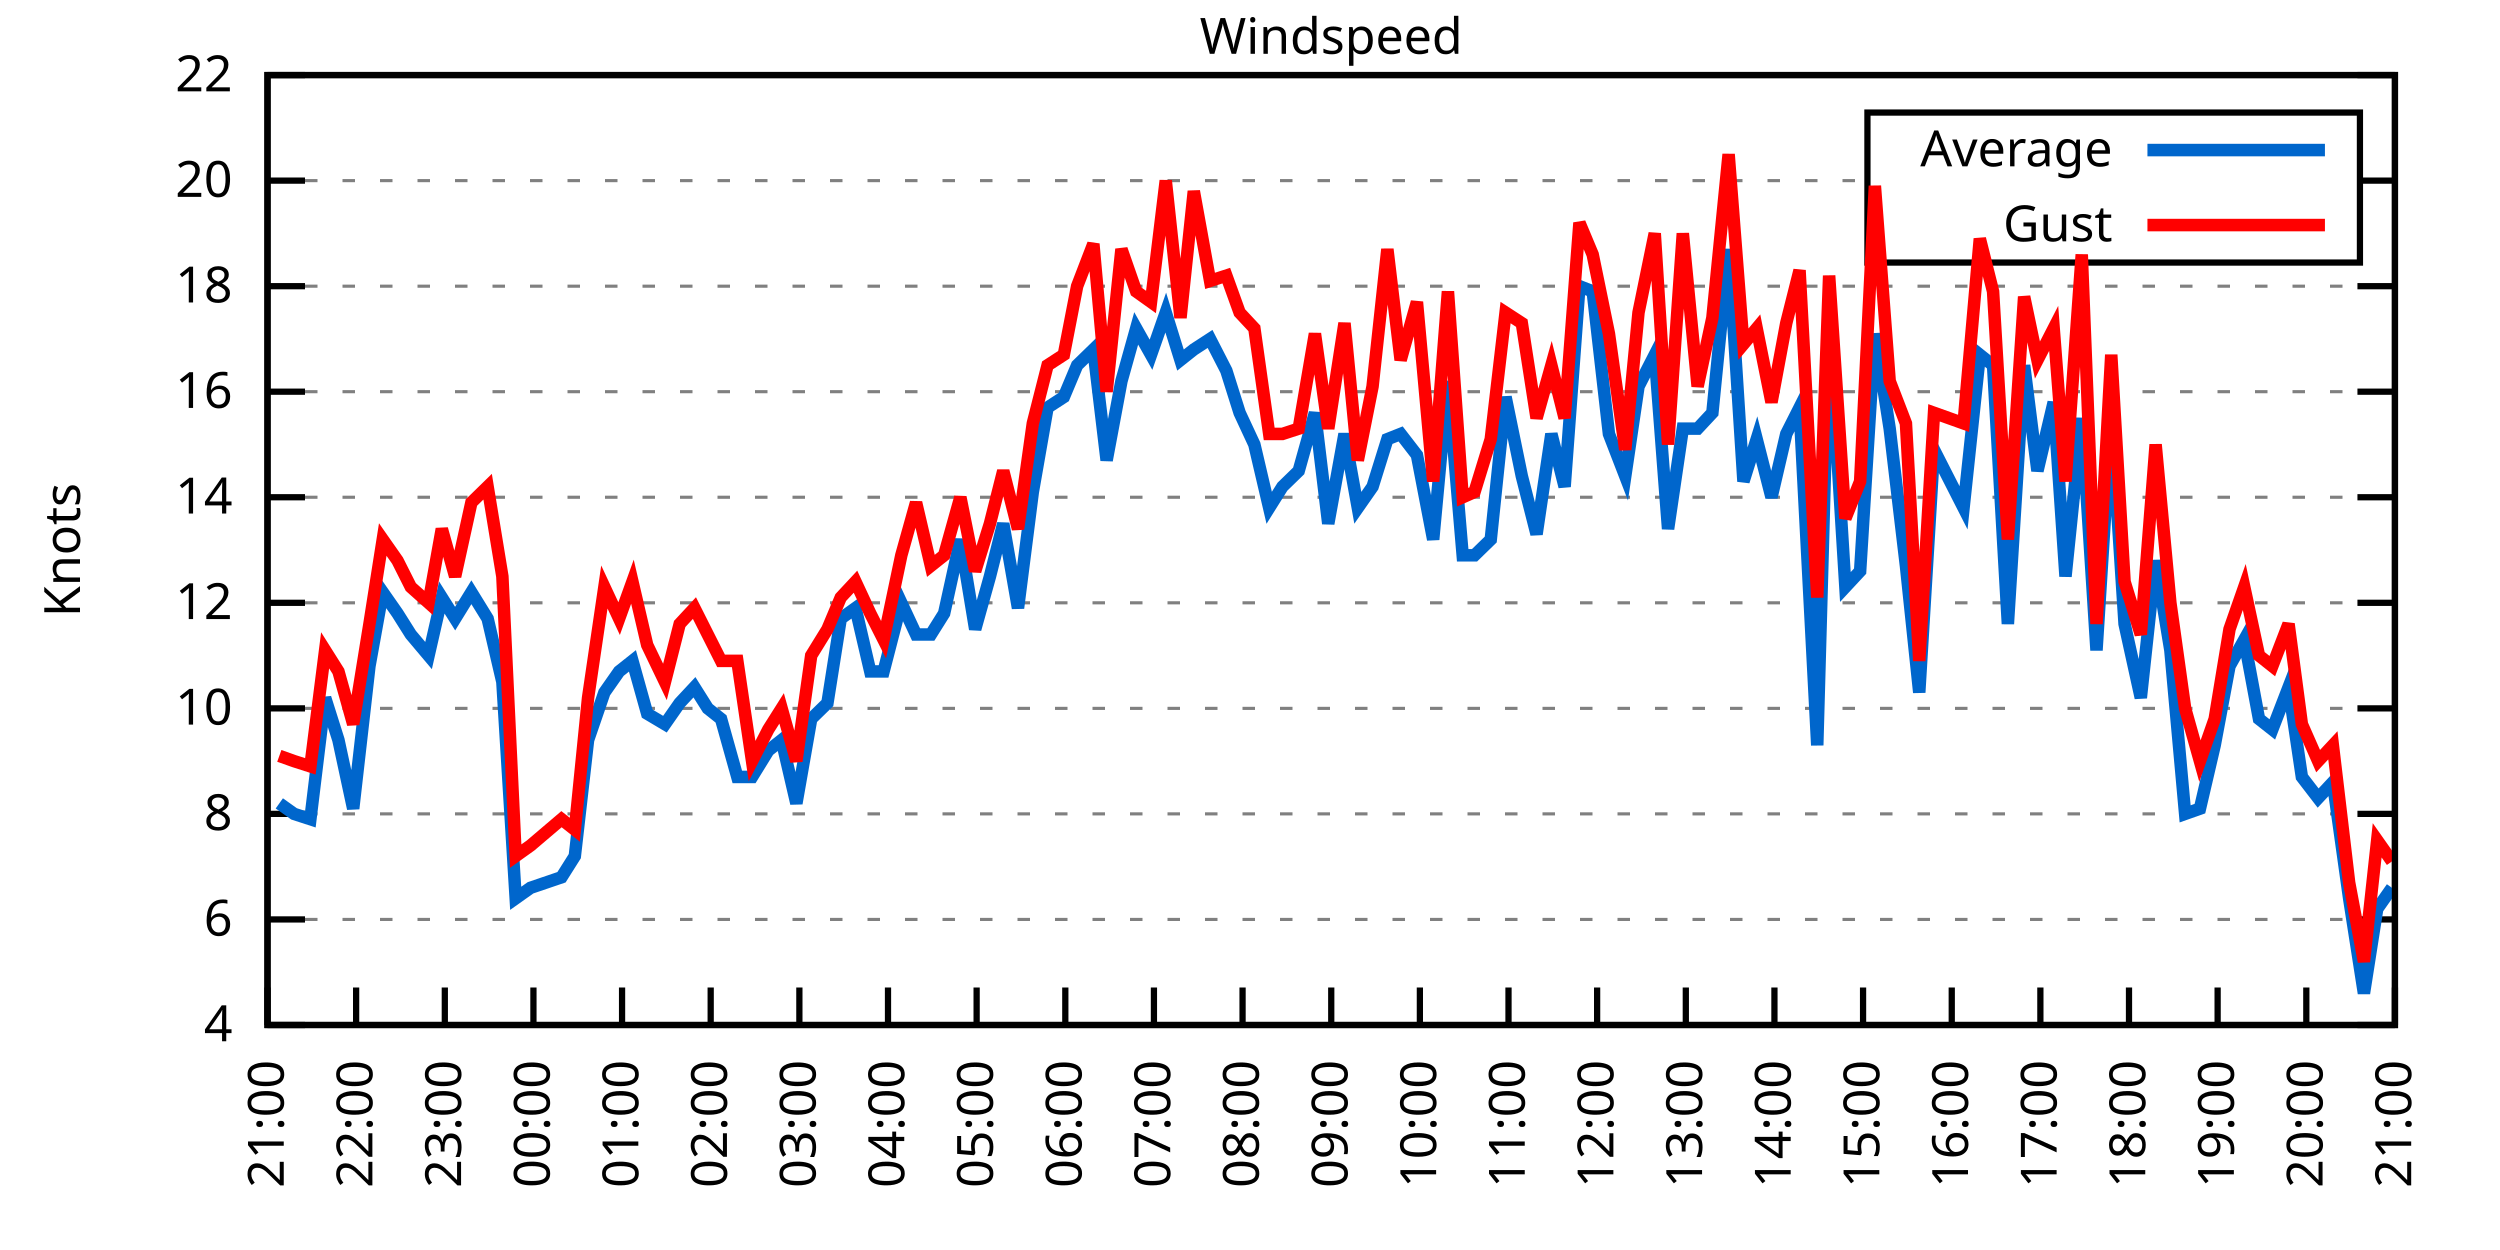
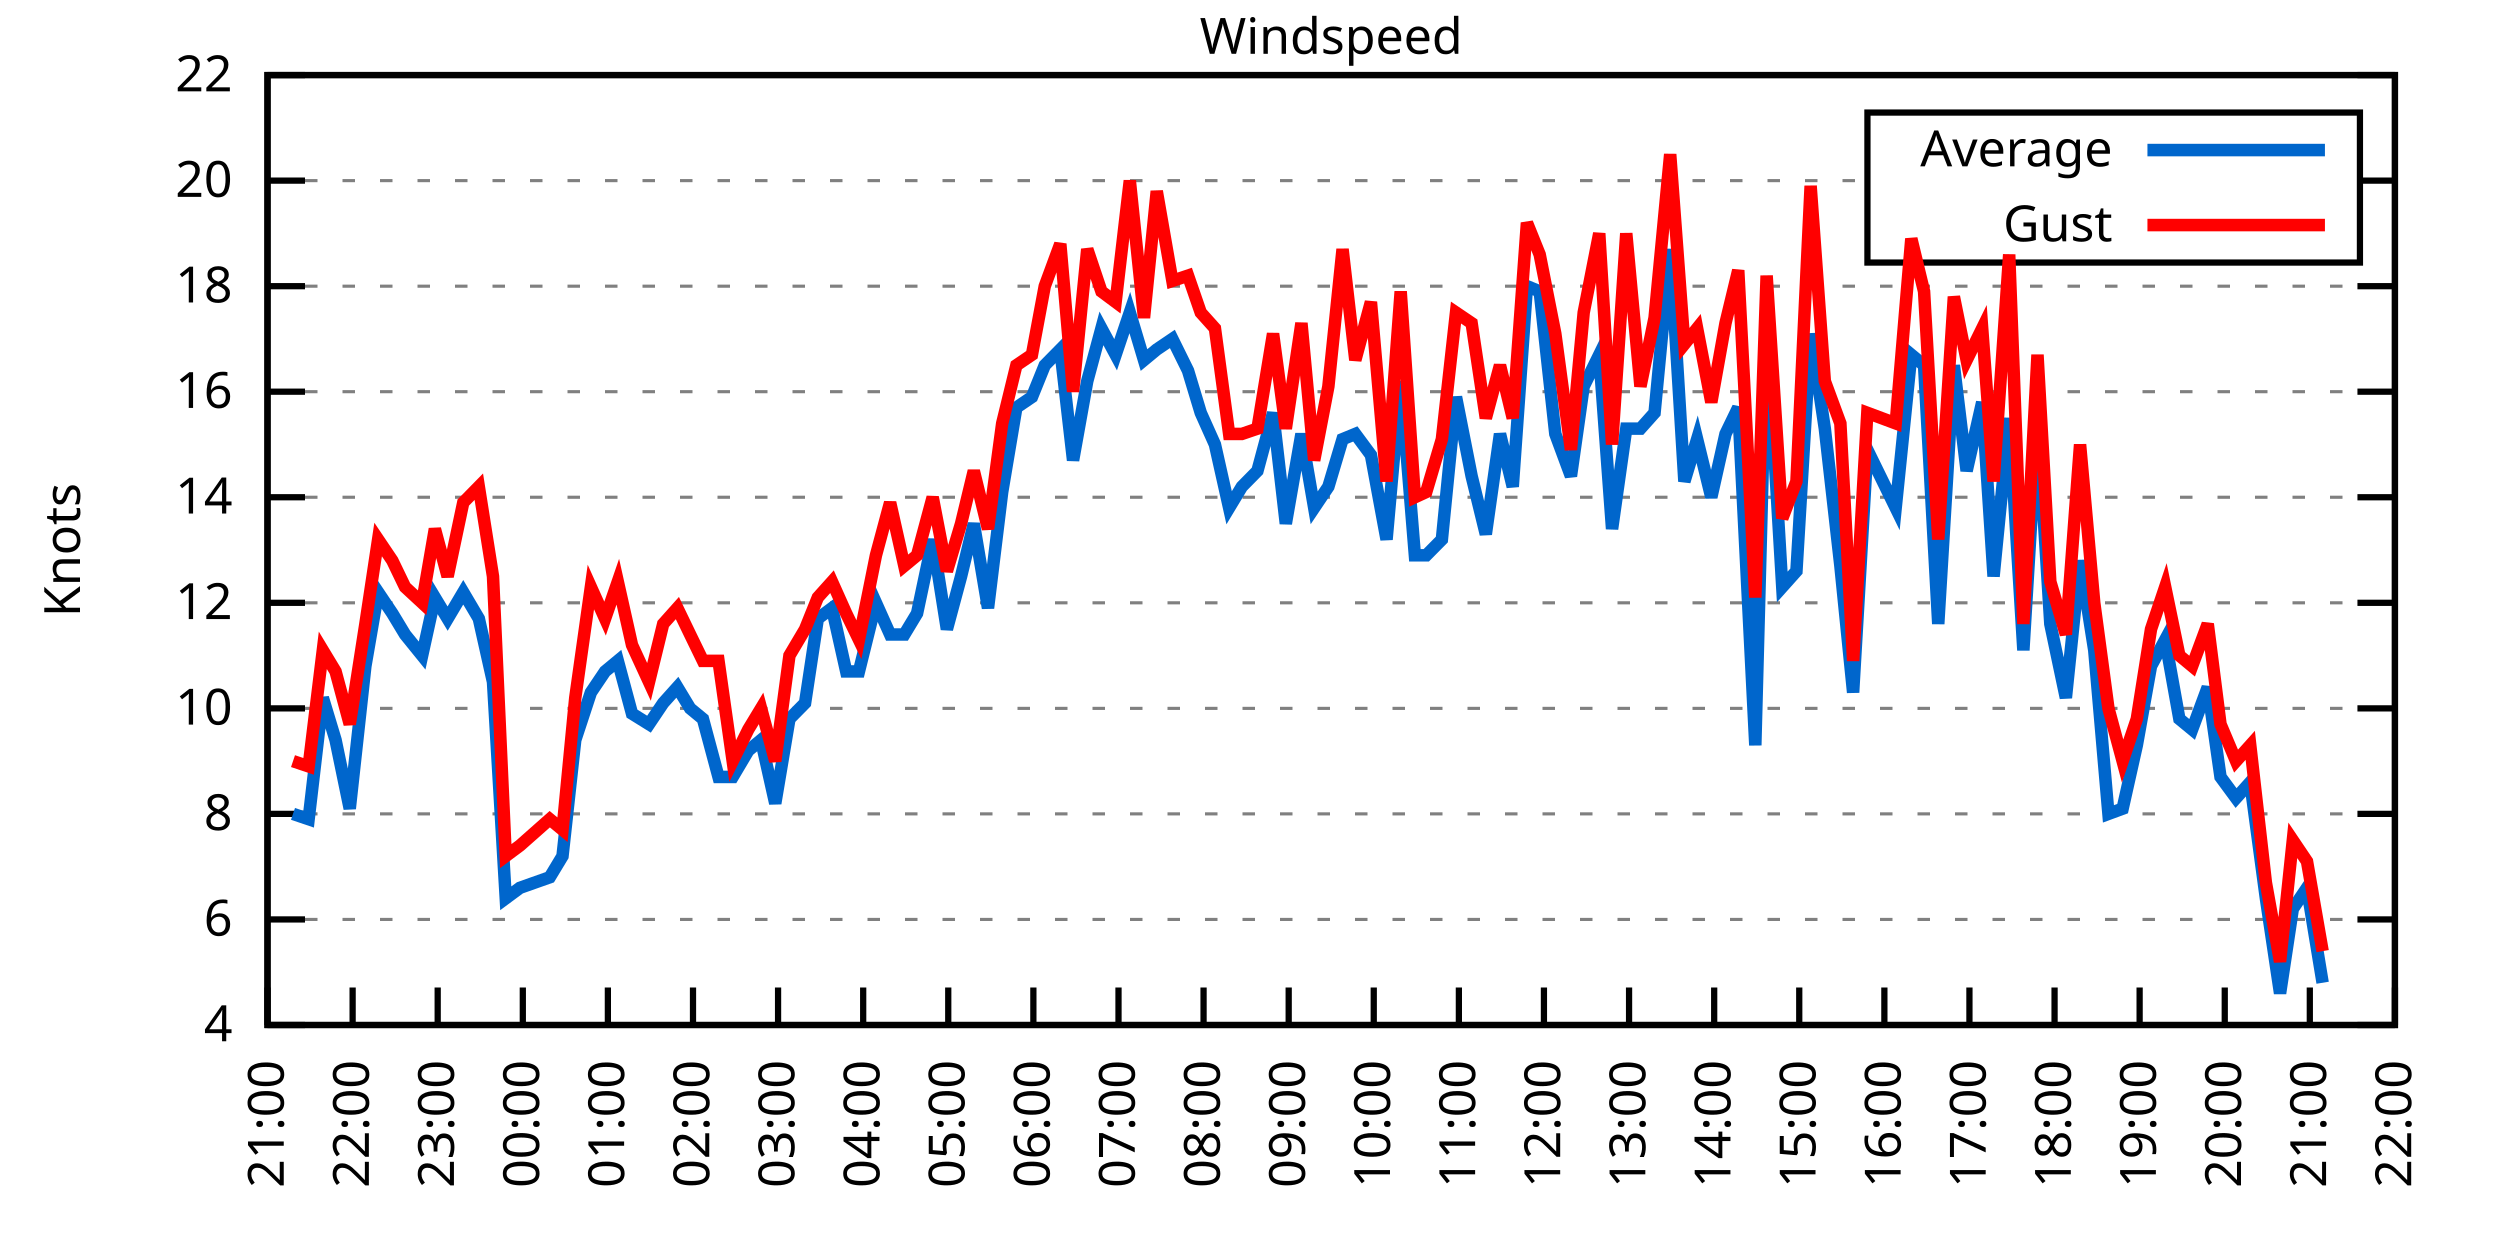
<svg xmlns="http://www.w3.org/2000/svg" xmlns:xlink="http://www.w3.org/1999/xlink" width="400" height="200" viewBox="0 0 400 200">
  <g id="gnuplot_canvas">
    <rect x="0" y="0" width="400" height="200" fill="none" />
    <defs>
      <circle id="gpDot" r="0.5" stroke-width="0.5" stroke="currentColor" />
      <path id="gpPt0" stroke-width="0.333" stroke="currentColor" d="M-1,0 h2 M0,-1 v2" />
      <path id="gpPt1" stroke-width="0.333" stroke="currentColor" d="M-1,-1 L1,1 M1,-1 L-1,1" />
      <path id="gpPt2" stroke-width="0.333" stroke="currentColor" d="M-1,0 L1,0 M0,-1 L0,1 M-1,-1 L1,1 M-1,1 L1,-1" />
      <rect id="gpPt3" stroke-width="0.333" stroke="currentColor" x="-1" y="-1" width="2" height="2" />
      <rect id="gpPt4" stroke-width="0.333" stroke="currentColor" fill="currentColor" x="-1" y="-1" width="2" height="2" />
      <circle id="gpPt5" stroke-width="0.333" stroke="currentColor" cx="0" cy="0" r="1" />
      <use xlink:href="#gpPt5" id="gpPt6" fill="currentColor" stroke="none" />
      <path id="gpPt7" stroke-width="0.333" stroke="currentColor" d="M0,-1.33 L-1.33,0.67 L1.33,0.67 z" />
      <use xlink:href="#gpPt7" id="gpPt8" fill="currentColor" stroke="none" />
      <use xlink:href="#gpPt7" id="gpPt9" stroke="currentColor" transform="rotate(180)" />
      <use xlink:href="#gpPt9" id="gpPt10" fill="currentColor" stroke="none" />
      <use xlink:href="#gpPt3" id="gpPt11" stroke="currentColor" transform="rotate(45)" />
      <use xlink:href="#gpPt11" id="gpPt12" fill="currentColor" stroke="none" />
      <path id="gpPt13" stroke-width="0.333" stroke="currentColor" d="M0,1.330 L1.265,0.411 L0.782,-1.067 L-0.782,-1.076 L-1.265,0.411 z" />
      <use xlink:href="#gpPt13" id="gpPt14" fill="currentColor" stroke="none" />
      <filter id="textbox" filterUnits="objectBoundingBox" x="0" y="0" height="1" width="1">
        <feFlood flood-color="white" flood-opacity="1" result="bgnd" />
        <feComposite in="SourceGraphic" in2="bgnd" operator="atop" />
      </filter>
      <filter id="greybox" filterUnits="objectBoundingBox" x="0" y="0" height="1" width="1">
        <feFlood flood-color="lightgrey" flood-opacity="1" result="grey" />
        <feComposite in="SourceGraphic" in2="grey" operator="atop" />
      </filter>
    </defs>
    <g fill="none" color="white" stroke="currentColor" stroke-width="1.00" stroke-linecap="butt" stroke-linejoin="miter">
</g>
    <g fill="none" color="black" stroke="currentColor" stroke-width="1.00" stroke-linecap="butt" stroke-linejoin="miter">
      <g stroke="none" shape-rendering="crispEdges">
        <polygon fill="rgb(255, 255, 255)" points="42.80,164.00 383.18,164.00 383.18,12.02 42.80,12.02 " />
      </g>
    </g>
    <g fill="none" color="black" stroke="currentColor" stroke-width="1.00" stroke-linecap="butt" stroke-linejoin="miter">
</g>
    <g fill="none" color="black" stroke="black" stroke-width="0.50" stroke-linecap="butt" stroke-linejoin="miter">
</g>
    <g fill="none" color="gray" stroke="currentColor" stroke-width="0.50" stroke-linecap="butt" stroke-linejoin="miter">
      <path stroke="gray" stroke-dasharray="2,4" class="gridline" d="M42.80,164.00 L383.19,164.00  " />
    </g>
    <g fill="none" color="gray" stroke="gray" stroke-width="1.00" stroke-linecap="butt" stroke-linejoin="miter">
</g>
    <g fill="none" color="black" stroke="currentColor" stroke-width="1.00" stroke-linecap="butt" stroke-linejoin="miter">
      <path stroke="black" d="M42.80,164.00 L48.80,164.00 M383.19,164.00 L377.19,164.00  " />
      <g transform="translate(37.20,166.60)" stroke="none" fill="black" font-family="Sans" font-size="8.00" text-anchor="end">
        <text>
          <tspan font-family="Sans"> 4</tspan>
        </text>
      </g>
    </g>
    <g fill="none" color="black" stroke="currentColor" stroke-width="1.00" stroke-linecap="butt" stroke-linejoin="miter">
</g>
    <g fill="none" color="black" stroke="black" stroke-width="0.50" stroke-linecap="butt" stroke-linejoin="miter">
</g>
    <g fill="none" color="gray" stroke="currentColor" stroke-width="0.50" stroke-linecap="butt" stroke-linejoin="miter">
      <path stroke="gray" stroke-dasharray="2,4" class="gridline" d="M42.80,147.11 L383.19,147.11  " />
    </g>
    <g fill="none" color="gray" stroke="gray" stroke-width="1.00" stroke-linecap="butt" stroke-linejoin="miter">
</g>
    <g fill="none" color="black" stroke="currentColor" stroke-width="1.00" stroke-linecap="butt" stroke-linejoin="miter">
      <path stroke="black" d="M42.80,147.11 L48.80,147.11 M383.19,147.11 L377.19,147.11  " />
      <g transform="translate(37.20,149.71)" stroke="none" fill="black" font-family="Sans" font-size="8.00" text-anchor="end">
        <text>
          <tspan font-family="Sans"> 6</tspan>
        </text>
      </g>
    </g>
    <g fill="none" color="black" stroke="currentColor" stroke-width="1.00" stroke-linecap="butt" stroke-linejoin="miter">
</g>
    <g fill="none" color="black" stroke="black" stroke-width="0.50" stroke-linecap="butt" stroke-linejoin="miter">
</g>
    <g fill="none" color="gray" stroke="currentColor" stroke-width="0.50" stroke-linecap="butt" stroke-linejoin="miter">
      <path stroke="gray" stroke-dasharray="2,4" class="gridline" d="M42.80,130.22 L383.19,130.22  " />
    </g>
    <g fill="none" color="gray" stroke="gray" stroke-width="1.00" stroke-linecap="butt" stroke-linejoin="miter">
</g>
    <g fill="none" color="black" stroke="currentColor" stroke-width="1.00" stroke-linecap="butt" stroke-linejoin="miter">
      <path stroke="black" d="M42.80,130.22 L48.80,130.22 M383.19,130.22 L377.19,130.22  " />
      <g transform="translate(37.20,132.82)" stroke="none" fill="black" font-family="Sans" font-size="8.00" text-anchor="end">
        <text>
          <tspan font-family="Sans"> 8</tspan>
        </text>
      </g>
    </g>
    <g fill="none" color="black" stroke="currentColor" stroke-width="1.00" stroke-linecap="butt" stroke-linejoin="miter">
</g>
    <g fill="none" color="black" stroke="black" stroke-width="0.50" stroke-linecap="butt" stroke-linejoin="miter">
</g>
    <g fill="none" color="gray" stroke="currentColor" stroke-width="0.50" stroke-linecap="butt" stroke-linejoin="miter">
      <path stroke="gray" stroke-dasharray="2,4" class="gridline" d="M42.80,113.34 L383.19,113.34  " />
    </g>
    <g fill="none" color="gray" stroke="gray" stroke-width="1.00" stroke-linecap="butt" stroke-linejoin="miter">
</g>
    <g fill="none" color="black" stroke="currentColor" stroke-width="1.00" stroke-linecap="butt" stroke-linejoin="miter">
      <path stroke="black" d="M42.80,113.34 L48.80,113.34 M383.19,113.34 L377.19,113.34  " />
      <g transform="translate(37.20,115.94)" stroke="none" fill="black" font-family="Sans" font-size="8.00" text-anchor="end">
        <text>
          <tspan font-family="Sans"> 10</tspan>
        </text>
      </g>
    </g>
    <g fill="none" color="black" stroke="currentColor" stroke-width="1.00" stroke-linecap="butt" stroke-linejoin="miter">
</g>
    <g fill="none" color="black" stroke="black" stroke-width="0.50" stroke-linecap="butt" stroke-linejoin="miter">
</g>
    <g fill="none" color="gray" stroke="currentColor" stroke-width="0.50" stroke-linecap="butt" stroke-linejoin="miter">
      <path stroke="gray" stroke-dasharray="2,4" class="gridline" d="M42.80,96.45 L383.19,96.45  " />
    </g>
    <g fill="none" color="gray" stroke="gray" stroke-width="1.00" stroke-linecap="butt" stroke-linejoin="miter">
</g>
    <g fill="none" color="black" stroke="currentColor" stroke-width="1.00" stroke-linecap="butt" stroke-linejoin="miter">
      <path stroke="black" d="M42.80,96.45 L48.80,96.45 M383.19,96.45 L377.19,96.45  " />
      <g transform="translate(37.20,99.05)" stroke="none" fill="black" font-family="Sans" font-size="8.00" text-anchor="end">
        <text>
          <tspan font-family="Sans"> 12</tspan>
        </text>
      </g>
    </g>
    <g fill="none" color="black" stroke="currentColor" stroke-width="1.00" stroke-linecap="butt" stroke-linejoin="miter">
</g>
    <g fill="none" color="black" stroke="black" stroke-width="0.50" stroke-linecap="butt" stroke-linejoin="miter">
</g>
    <g fill="none" color="gray" stroke="currentColor" stroke-width="0.50" stroke-linecap="butt" stroke-linejoin="miter">
      <path stroke="gray" stroke-dasharray="2,4" class="gridline" d="M42.80,79.56 L383.19,79.56  " />
    </g>
    <g fill="none" color="gray" stroke="gray" stroke-width="1.00" stroke-linecap="butt" stroke-linejoin="miter">
</g>
    <g fill="none" color="black" stroke="currentColor" stroke-width="1.00" stroke-linecap="butt" stroke-linejoin="miter">
      <path stroke="black" d="M42.80,79.56 L48.80,79.56 M383.19,79.56 L377.19,79.56  " />
      <g transform="translate(37.20,82.16)" stroke="none" fill="black" font-family="Sans" font-size="8.00" text-anchor="end">
        <text>
          <tspan font-family="Sans"> 14</tspan>
        </text>
      </g>
    </g>
    <g fill="none" color="black" stroke="currentColor" stroke-width="1.00" stroke-linecap="butt" stroke-linejoin="miter">
</g>
    <g fill="none" color="black" stroke="black" stroke-width="0.50" stroke-linecap="butt" stroke-linejoin="miter">
</g>
    <g fill="none" color="gray" stroke="currentColor" stroke-width="0.50" stroke-linecap="butt" stroke-linejoin="miter">
      <path stroke="gray" stroke-dasharray="2,4" class="gridline" d="M42.80,62.67 L383.19,62.67  " />
    </g>
    <g fill="none" color="gray" stroke="gray" stroke-width="1.00" stroke-linecap="butt" stroke-linejoin="miter">
</g>
    <g fill="none" color="black" stroke="currentColor" stroke-width="1.00" stroke-linecap="butt" stroke-linejoin="miter">
      <path stroke="black" d="M42.80,62.67 L48.80,62.67 M383.19,62.67 L377.19,62.67  " />
      <g transform="translate(37.20,65.27)" stroke="none" fill="black" font-family="Sans" font-size="8.00" text-anchor="end">
        <text>
          <tspan font-family="Sans"> 16</tspan>
        </text>
      </g>
    </g>
    <g fill="none" color="black" stroke="currentColor" stroke-width="1.00" stroke-linecap="butt" stroke-linejoin="miter">
</g>
    <g fill="none" color="black" stroke="black" stroke-width="0.50" stroke-linecap="butt" stroke-linejoin="miter">
</g>
    <g fill="none" color="gray" stroke="currentColor" stroke-width="0.50" stroke-linecap="butt" stroke-linejoin="miter">
      <path stroke="gray" stroke-dasharray="2,4" class="gridline" d="M42.80,45.79 L383.19,45.79  " />
    </g>
    <g fill="none" color="gray" stroke="gray" stroke-width="1.00" stroke-linecap="butt" stroke-linejoin="miter">
</g>
    <g fill="none" color="black" stroke="currentColor" stroke-width="1.00" stroke-linecap="butt" stroke-linejoin="miter">
      <path stroke="black" d="M42.80,45.79 L48.80,45.79 M383.19,45.79 L377.19,45.79  " />
      <g transform="translate(37.20,48.39)" stroke="none" fill="black" font-family="Sans" font-size="8.00" text-anchor="end">
        <text>
          <tspan font-family="Sans"> 18</tspan>
        </text>
      </g>
    </g>
    <g fill="none" color="black" stroke="currentColor" stroke-width="1.00" stroke-linecap="butt" stroke-linejoin="miter">
</g>
    <g fill="none" color="black" stroke="black" stroke-width="0.50" stroke-linecap="butt" stroke-linejoin="miter">
</g>
    <g fill="none" color="gray" stroke="currentColor" stroke-width="0.50" stroke-linecap="butt" stroke-linejoin="miter">
      <path stroke="gray" stroke-dasharray="2,4" class="gridline" d="M42.80,28.90 L298.79,28.90 M377.59,28.90 L383.19,28.90  " />
    </g>
    <g fill="none" color="gray" stroke="gray" stroke-width="1.00" stroke-linecap="butt" stroke-linejoin="miter">
</g>
    <g fill="none" color="black" stroke="currentColor" stroke-width="1.00" stroke-linecap="butt" stroke-linejoin="miter">
      <path stroke="black" d="M42.80,28.90 L48.80,28.90 M383.19,28.90 L377.19,28.90  " />
      <g transform="translate(37.20,31.50)" stroke="none" fill="black" font-family="Sans" font-size="8.00" text-anchor="end">
        <text>
          <tspan font-family="Sans"> 20</tspan>
        </text>
      </g>
    </g>
    <g fill="none" color="black" stroke="currentColor" stroke-width="1.00" stroke-linecap="butt" stroke-linejoin="miter">
</g>
    <g fill="none" color="black" stroke="black" stroke-width="0.50" stroke-linecap="butt" stroke-linejoin="miter">
</g>
    <g fill="none" color="gray" stroke="currentColor" stroke-width="0.50" stroke-linecap="butt" stroke-linejoin="miter">
      <path stroke="gray" stroke-dasharray="2,4" class="gridline" d="M42.80,12.01 L383.19,12.01  " />
    </g>
    <g fill="none" color="gray" stroke="gray" stroke-width="1.00" stroke-linecap="butt" stroke-linejoin="miter">
</g>
    <g fill="none" color="black" stroke="currentColor" stroke-width="1.00" stroke-linecap="butt" stroke-linejoin="miter">
      <path stroke="black" d="M42.80,12.01 L48.80,12.01 M383.19,12.01 L377.19,12.01  " />
      <g transform="translate(37.20,14.61)" stroke="none" fill="black" font-family="Sans" font-size="8.00" text-anchor="end">
        <text>
          <tspan font-family="Sans"> 22</tspan>
        </text>
      </g>
    </g>
    <g fill="none" color="black" stroke="currentColor" stroke-width="1.00" stroke-linecap="butt" stroke-linejoin="miter">
      <path stroke="black" d="M42.80,164.00 L42.80,158.00  " />
      <g transform="translate(45.40,169.60) rotate(270.00)" stroke="none" fill="black" font-family="Sans" font-size="8.00" text-anchor="end">
        <text>
          <tspan font-family="Sans">21:00</tspan>
        </text>
      </g>
    </g>
    <g fill="none" color="black" stroke="currentColor" stroke-width="1.00" stroke-linecap="butt" stroke-linejoin="miter">
-       <path stroke="black" d="M56.98,164.00 L56.98,158.00  " />
-       <g transform="translate(59.58,169.60) rotate(270.00)" stroke="none" fill="black" font-family="Sans" font-size="8.00" text-anchor="end">
+       <path stroke="black" d="M56.42,164.00 L56.42,158.00  " />
+       <g transform="translate(59.02,169.60) rotate(270.00)" stroke="none" fill="black" font-family="Sans" font-size="8.00" text-anchor="end">
        <text>
          <tspan font-family="Sans">22:00</tspan>
        </text>
      </g>
    </g>
    <g fill="none" color="black" stroke="currentColor" stroke-width="1.00" stroke-linecap="butt" stroke-linejoin="miter">
-       <path stroke="black" d="M71.17,164.00 L71.17,158.00  " />
-       <g transform="translate(73.77,169.60) rotate(270.00)" stroke="none" fill="black" font-family="Sans" font-size="8.00" text-anchor="end">
+       <path stroke="black" d="M70.03,164.00 L70.03,158.00  " />
+       <g transform="translate(72.63,169.60) rotate(270.00)" stroke="none" fill="black" font-family="Sans" font-size="8.00" text-anchor="end">
        <text>
          <tspan font-family="Sans">23:00</tspan>
        </text>
      </g>
    </g>
    <g fill="none" color="black" stroke="currentColor" stroke-width="1.00" stroke-linecap="butt" stroke-linejoin="miter">
-       <path stroke="black" d="M85.35,164.00 L85.35,158.00  " />
-       <g transform="translate(87.95,169.60) rotate(270.00)" stroke="none" fill="black" font-family="Sans" font-size="8.00" text-anchor="end">
+       <path stroke="black" d="M83.65,164.00 L83.65,158.00  " />
+       <g transform="translate(86.25,169.60) rotate(270.00)" stroke="none" fill="black" font-family="Sans" font-size="8.00" text-anchor="end">
        <text>
          <tspan font-family="Sans">00:00</tspan>
        </text>
      </g>
    </g>
    <g fill="none" color="black" stroke="currentColor" stroke-width="1.00" stroke-linecap="butt" stroke-linejoin="miter">
-       <path stroke="black" d="M99.53,164.00 L99.53,158.00  " />
-       <g transform="translate(102.13,169.60) rotate(270.00)" stroke="none" fill="black" font-family="Sans" font-size="8.00" text-anchor="end">
+       <path stroke="black" d="M97.26,164.00 L97.26,158.00  " />
+       <g transform="translate(99.86,169.60) rotate(270.00)" stroke="none" fill="black" font-family="Sans" font-size="8.00" text-anchor="end">
        <text>
          <tspan font-family="Sans">01:00</tspan>
        </text>
      </g>
    </g>
    <g fill="none" color="black" stroke="currentColor" stroke-width="1.00" stroke-linecap="butt" stroke-linejoin="miter">
-       <path stroke="black" d="M113.71,164.00 L113.71,158.00  " />
-       <g transform="translate(116.31,169.60) rotate(270.00)" stroke="none" fill="black" font-family="Sans" font-size="8.00" text-anchor="end">
+       <path stroke="black" d="M110.88,164.00 L110.88,158.00  " />
+       <g transform="translate(113.48,169.60) rotate(270.00)" stroke="none" fill="black" font-family="Sans" font-size="8.00" text-anchor="end">
        <text>
          <tspan font-family="Sans">02:00</tspan>
        </text>
      </g>
    </g>
    <g fill="none" color="black" stroke="currentColor" stroke-width="1.00" stroke-linecap="butt" stroke-linejoin="miter">
-       <path stroke="black" d="M127.90,164.00 L127.90,158.00  " />
-       <g transform="translate(130.50,169.60) rotate(270.00)" stroke="none" fill="black" font-family="Sans" font-size="8.00" text-anchor="end">
+       <path stroke="black" d="M124.49,164.00 L124.49,158.00  " />
+       <g transform="translate(127.09,169.60) rotate(270.00)" stroke="none" fill="black" font-family="Sans" font-size="8.00" text-anchor="end">
        <text>
          <tspan font-family="Sans">03:00</tspan>
        </text>
      </g>
    </g>
    <g fill="none" color="black" stroke="currentColor" stroke-width="1.00" stroke-linecap="butt" stroke-linejoin="miter">
-       <path stroke="black" d="M142.08,164.00 L142.08,158.00  " />
-       <g transform="translate(144.68,169.60) rotate(270.00)" stroke="none" fill="black" font-family="Sans" font-size="8.00" text-anchor="end">
+       <path stroke="black" d="M138.11,164.00 L138.11,158.00  " />
+       <g transform="translate(140.71,169.60) rotate(270.00)" stroke="none" fill="black" font-family="Sans" font-size="8.00" text-anchor="end">
        <text>
          <tspan font-family="Sans">04:00</tspan>
        </text>
      </g>
    </g>
    <g fill="none" color="black" stroke="currentColor" stroke-width="1.00" stroke-linecap="butt" stroke-linejoin="miter">
-       <path stroke="black" d="M156.26,164.00 L156.26,158.00  " />
-       <g transform="translate(158.86,169.60) rotate(270.00)" stroke="none" fill="black" font-family="Sans" font-size="8.00" text-anchor="end">
+       <path stroke="black" d="M151.72,164.00 L151.72,158.00  " />
+       <g transform="translate(154.32,169.60) rotate(270.00)" stroke="none" fill="black" font-family="Sans" font-size="8.00" text-anchor="end">
        <text>
          <tspan font-family="Sans">05:00</tspan>
        </text>
      </g>
    </g>
    <g fill="none" color="black" stroke="currentColor" stroke-width="1.00" stroke-linecap="butt" stroke-linejoin="miter">
-       <path stroke="black" d="M170.45,164.00 L170.45,158.00  " />
-       <g transform="translate(173.05,169.60) rotate(270.00)" stroke="none" fill="black" font-family="Sans" font-size="8.00" text-anchor="end">
+       <path stroke="black" d="M165.34,164.00 L165.34,158.00  " />
+       <g transform="translate(167.94,169.60) rotate(270.00)" stroke="none" fill="black" font-family="Sans" font-size="8.00" text-anchor="end">
        <text>
          <tspan font-family="Sans">06:00</tspan>
        </text>
      </g>
    </g>
    <g fill="none" color="black" stroke="currentColor" stroke-width="1.00" stroke-linecap="butt" stroke-linejoin="miter">
-       <path stroke="black" d="M184.63,164.00 L184.63,158.00  " />
-       <g transform="translate(187.23,169.60) rotate(270.00)" stroke="none" fill="black" font-family="Sans" font-size="8.00" text-anchor="end">
+       <path stroke="black" d="M178.96,164.00 L178.96,158.00  " />
+       <g transform="translate(181.56,169.60) rotate(270.00)" stroke="none" fill="black" font-family="Sans" font-size="8.00" text-anchor="end">
        <text>
          <tspan font-family="Sans">07:00</tspan>
        </text>
      </g>
    </g>
    <g fill="none" color="black" stroke="currentColor" stroke-width="1.00" stroke-linecap="butt" stroke-linejoin="miter">
-       <path stroke="black" d="M198.81,164.00 L198.81,158.00  " />
-       <g transform="translate(201.41,169.60) rotate(270.00)" stroke="none" fill="black" font-family="Sans" font-size="8.00" text-anchor="end">
+       <path stroke="black" d="M192.57,164.00 L192.57,158.00  " />
+       <g transform="translate(195.17,169.60) rotate(270.00)" stroke="none" fill="black" font-family="Sans" font-size="8.00" text-anchor="end">
        <text>
          <tspan font-family="Sans">08:00</tspan>
        </text>
      </g>
    </g>
    <g fill="none" color="black" stroke="currentColor" stroke-width="1.00" stroke-linecap="butt" stroke-linejoin="miter">
-       <path stroke="black" d="M213.00,164.00 L213.00,158.00  " />
-       <g transform="translate(215.60,169.60) rotate(270.00)" stroke="none" fill="black" font-family="Sans" font-size="8.00" text-anchor="end">
+       <path stroke="black" d="M206.19,164.00 L206.19,158.00  " />
+       <g transform="translate(208.79,169.60) rotate(270.00)" stroke="none" fill="black" font-family="Sans" font-size="8.00" text-anchor="end">
        <text>
          <tspan font-family="Sans">09:00</tspan>
        </text>
      </g>
    </g>
    <g fill="none" color="black" stroke="currentColor" stroke-width="1.00" stroke-linecap="butt" stroke-linejoin="miter">
-       <path stroke="black" d="M227.18,164.00 L227.18,158.00  " />
-       <g transform="translate(229.78,169.60) rotate(270.00)" stroke="none" fill="black" font-family="Sans" font-size="8.00" text-anchor="end">
+       <path stroke="black" d="M219.80,164.00 L219.80,158.00  " />
+       <g transform="translate(222.40,169.60) rotate(270.00)" stroke="none" fill="black" font-family="Sans" font-size="8.00" text-anchor="end">
        <text>
          <tspan font-family="Sans">10:00</tspan>
        </text>
      </g>
    </g>
    <g fill="none" color="black" stroke="currentColor" stroke-width="1.00" stroke-linecap="butt" stroke-linejoin="miter">
-       <path stroke="black" d="M241.36,164.00 L241.36,158.00  " />
-       <g transform="translate(243.96,169.60) rotate(270.00)" stroke="none" fill="black" font-family="Sans" font-size="8.00" text-anchor="end">
+       <path stroke="black" d="M233.42,164.00 L233.42,158.00  " />
+       <g transform="translate(236.02,169.60) rotate(270.00)" stroke="none" fill="black" font-family="Sans" font-size="8.00" text-anchor="end">
        <text>
          <tspan font-family="Sans">11:00</tspan>
        </text>
      </g>
    </g>
    <g fill="none" color="black" stroke="currentColor" stroke-width="1.00" stroke-linecap="butt" stroke-linejoin="miter">
-       <path stroke="black" d="M255.54,164.00 L255.54,158.00  " />
-       <g transform="translate(258.14,169.60) rotate(270.00)" stroke="none" fill="black" font-family="Sans" font-size="8.00" text-anchor="end">
+       <path stroke="black" d="M247.03,164.00 L247.03,158.00  " />
+       <g transform="translate(249.63,169.60) rotate(270.00)" stroke="none" fill="black" font-family="Sans" font-size="8.00" text-anchor="end">
        <text>
          <tspan font-family="Sans">12:00</tspan>
        </text>
      </g>
    </g>
    <g fill="none" color="black" stroke="currentColor" stroke-width="1.00" stroke-linecap="butt" stroke-linejoin="miter">
-       <path stroke="black" d="M269.73,164.00 L269.73,158.00  " />
-       <g transform="translate(272.33,169.60) rotate(270.00)" stroke="none" fill="black" font-family="Sans" font-size="8.00" text-anchor="end">
+       <path stroke="black" d="M260.65,164.00 L260.65,158.00  " />
+       <g transform="translate(263.25,169.60) rotate(270.00)" stroke="none" fill="black" font-family="Sans" font-size="8.00" text-anchor="end">
        <text>
          <tspan font-family="Sans">13:00</tspan>
        </text>
      </g>
    </g>
    <g fill="none" color="black" stroke="currentColor" stroke-width="1.00" stroke-linecap="butt" stroke-linejoin="miter">
-       <path stroke="black" d="M283.91,164.00 L283.91,158.00  " />
-       <g transform="translate(286.51,169.60) rotate(270.00)" stroke="none" fill="black" font-family="Sans" font-size="8.00" text-anchor="end">
+       <path stroke="black" d="M274.27,164.00 L274.27,158.00  " />
+       <g transform="translate(276.87,169.60) rotate(270.00)" stroke="none" fill="black" font-family="Sans" font-size="8.00" text-anchor="end">
        <text>
          <tspan font-family="Sans">14:00</tspan>
        </text>
      </g>
    </g>
    <g fill="none" color="black" stroke="currentColor" stroke-width="1.00" stroke-linecap="butt" stroke-linejoin="miter">
-       <path stroke="black" d="M298.09,164.00 L298.09,158.00  " />
-       <g transform="translate(300.69,169.60) rotate(270.00)" stroke="none" fill="black" font-family="Sans" font-size="8.00" text-anchor="end">
+       <path stroke="black" d="M287.88,164.00 L287.88,158.00  " />
+       <g transform="translate(290.48,169.60) rotate(270.00)" stroke="none" fill="black" font-family="Sans" font-size="8.00" text-anchor="end">
        <text>
          <tspan font-family="Sans">15:00</tspan>
        </text>
      </g>
    </g>
    <g fill="none" color="black" stroke="currentColor" stroke-width="1.00" stroke-linecap="butt" stroke-linejoin="miter">
-       <path stroke="black" d="M312.28,164.00 L312.28,158.00  " />
-       <g transform="translate(314.88,169.60) rotate(270.00)" stroke="none" fill="black" font-family="Sans" font-size="8.00" text-anchor="end">
+       <path stroke="black" d="M301.50,164.00 L301.50,158.00  " />
+       <g transform="translate(304.10,169.60) rotate(270.00)" stroke="none" fill="black" font-family="Sans" font-size="8.00" text-anchor="end">
        <text>
          <tspan font-family="Sans">16:00</tspan>
        </text>
      </g>
    </g>
    <g fill="none" color="black" stroke="currentColor" stroke-width="1.00" stroke-linecap="butt" stroke-linejoin="miter">
-       <path stroke="black" d="M326.46,164.00 L326.46,158.00  " />
-       <g transform="translate(329.06,169.60) rotate(270.00)" stroke="none" fill="black" font-family="Sans" font-size="8.00" text-anchor="end">
+       <path stroke="black" d="M315.11,164.00 L315.11,158.00  " />
+       <g transform="translate(317.71,169.60) rotate(270.00)" stroke="none" fill="black" font-family="Sans" font-size="8.00" text-anchor="end">
        <text>
          <tspan font-family="Sans">17:00</tspan>
        </text>
      </g>
    </g>
    <g fill="none" color="black" stroke="currentColor" stroke-width="1.00" stroke-linecap="butt" stroke-linejoin="miter">
-       <path stroke="black" d="M340.64,164.00 L340.64,158.00  " />
-       <g transform="translate(343.24,169.60) rotate(270.00)" stroke="none" fill="black" font-family="Sans" font-size="8.00" text-anchor="end">
+       <path stroke="black" d="M328.73,164.00 L328.73,158.00  " />
+       <g transform="translate(331.33,169.60) rotate(270.00)" stroke="none" fill="black" font-family="Sans" font-size="8.00" text-anchor="end">
        <text>
          <tspan font-family="Sans">18:00</tspan>
        </text>
      </g>
    </g>
    <g fill="none" color="black" stroke="currentColor" stroke-width="1.00" stroke-linecap="butt" stroke-linejoin="miter">
-       <path stroke="black" d="M354.82,164.00 L354.82,158.00  " />
-       <g transform="translate(357.42,169.60) rotate(270.00)" stroke="none" fill="black" font-family="Sans" font-size="8.00" text-anchor="end">
+       <path stroke="black" d="M342.34,164.00 L342.34,158.00  " />
+       <g transform="translate(344.94,169.60) rotate(270.00)" stroke="none" fill="black" font-family="Sans" font-size="8.00" text-anchor="end">
        <text>
          <tspan font-family="Sans">19:00</tspan>
        </text>
      </g>
    </g>
    <g fill="none" color="black" stroke="currentColor" stroke-width="1.00" stroke-linecap="butt" stroke-linejoin="miter">
-       <path stroke="black" d="M369.01,164.00 L369.01,158.00  " />
-       <g transform="translate(371.61,169.60) rotate(270.00)" stroke="none" fill="black" font-family="Sans" font-size="8.00" text-anchor="end">
+       <path stroke="black" d="M355.96,164.00 L355.96,158.00  " />
+       <g transform="translate(358.56,169.60) rotate(270.00)" stroke="none" fill="black" font-family="Sans" font-size="8.00" text-anchor="end">
        <text>
          <tspan font-family="Sans">20:00</tspan>
+         </text>
+       </g>
+     </g>
+     <g fill="none" color="black" stroke="currentColor" stroke-width="1.00" stroke-linecap="butt" stroke-linejoin="miter">
+       <path stroke="black" d="M369.57,164.00 L369.57,158.00  " />
+       <g transform="translate(372.17,169.60) rotate(270.00)" stroke="none" fill="black" font-family="Sans" font-size="8.00" text-anchor="end">
+         <text>
+           <tspan font-family="Sans">21:00</tspan>
        </text>
      </g>
    </g>
    <g fill="none" color="black" stroke="currentColor" stroke-width="1.00" stroke-linecap="butt" stroke-linejoin="miter">
      <path stroke="black" d="M383.19,164.00 L383.19,158.00  " />
      <g transform="translate(385.79,169.60) rotate(270.00)" stroke="none" fill="black" font-family="Sans" font-size="8.00" text-anchor="end">
        <text>
-           <tspan font-family="Sans">21:00</tspan>
+           <tspan font-family="Sans">22:00</tspan>
        </text>
      </g>
    </g>
    <g fill="none" color="black" stroke="currentColor" stroke-width="1.00" stroke-linecap="butt" stroke-linejoin="miter">
</g>
    <g fill="none" color="black" stroke="currentColor" stroke-width="1.00" stroke-linecap="butt" stroke-linejoin="miter">
      <path stroke="black" d="M42.80,12.01 L42.80,164.00 L383.19,164.00 L383.19,12.01 L42.80,12.01 Z  " />
    </g>
    <g fill="none" color="black" stroke="currentColor" stroke-width="1.00" stroke-linecap="butt" stroke-linejoin="miter">
</g>
    <g fill="none" color="black" stroke="currentColor" stroke-width="1.00" stroke-linecap="butt" stroke-linejoin="miter">
      <path stroke="black" d="M298.79,42.01 L298.79,18.01 L377.59,18.01 L377.59,42.01 L298.79,42.01 Z  " />
    </g>
    <g id="Windspeed_plot_1">
      <g fill="none" color="white" stroke="black" stroke-width="2.00" stroke-linecap="butt" stroke-linejoin="miter">
</g>
      <g fill="none" color="black" stroke="currentColor" stroke-width="2.00" stroke-linecap="butt" stroke-linejoin="miter">
        <g transform="translate(337.99,26.61)" stroke="none" fill="black" font-family="Sans" font-size="8.00" text-anchor="end">
          <text>
            <tspan font-family="Sans">Average</tspan>
          </text>
        </g>
      </g>
      <g fill="none" color="black" stroke="currentColor" stroke-width="2.00" stroke-linecap="butt" stroke-linejoin="miter">
-         <path stroke="rgb(  0, 102, 204)" d="M343.59,24.01 L371.99,24.01 M44.69,128.54 L47.05,130.22 L49.66,131.07 L52.02,111.65 L54.15,118.40 L56.51,129.38   L59.11,106.58 L61.24,94.76 L63.60,98.14 L65.73,101.52 L68.57,104.89 L70.69,95.60 L72.82,98.98 L75.42,94.76   L78.02,98.98 L80.38,109.11 L82.51,143.73 L84.88,142.05 L89.84,140.36 L91.97,136.98 L94.09,118.40 L96.70,110.80   L99.06,107.43 L101.19,105.74 L103.55,114.18 L106.39,115.87 L108.75,112.49 L111.11,109.96 L113.24,113.34 L115.37,115.03   L117.97,124.31 L120.33,124.31 L122.93,120.09 L125.06,118.40 L127.42,128.54 L129.79,115.03 L132.39,112.49 L134.52,98.98   L136.88,97.29 L139.24,107.43 L141.37,107.43 L144.21,96.45 L146.57,101.52 L148.94,101.52 L151.06,98.14 L153.66,86.32   L156.03,100.67 L158.39,92.23 L160.52,83.78 L162.88,97.29 L165.25,78.72 L167.61,65.21 L170.21,63.52 L172.34,58.45   L174.94,55.92 L177.06,73.65 L179.43,60.98 L181.79,52.54 L184.16,56.76 L186.52,50.01 L188.88,57.61 L191.01,55.92   L193.61,54.23 L196.21,59.30 L198.34,66.05 L200.70,71.12 L203.07,81.25 L205.19,77.87 L207.79,75.34 L210.39,66.05   L212.52,83.78 L215.12,69.43 L217.25,81.25 L219.61,77.87 L221.98,70.27 L224.10,69.43 L226.71,72.81 L229.31,86.32   L231.67,60.98 L234.03,88.85 L235.92,88.85 L238.52,86.32 L240.89,63.52 L243.49,76.18 L245.85,85.47 L248.22,69.43   L250.34,77.87 L252.71,45.79 L254.83,46.63 L257.43,69.43 L260.04,76.18 L262.16,61.83 L264.76,56.76 L266.89,84.63   L269.25,68.58 L271.62,68.58 L273.98,66.05 L276.58,39.87 L278.95,77.03 L281.07,70.27 L283.44,79.56 L285.80,69.43   L287.93,65.21 L290.76,119.25 L292.66,51.70 L295.26,93.92 L297.62,91.38 L299.98,53.39 L302.35,68.58 L304.95,90.54   L307.08,110.80 L309.44,71.96 L314.17,81.25 L316.77,56.76 L318.89,58.45 L321.26,99.83 L323.86,58.45 L325.99,75.34   L328.59,64.36 L330.48,92.23 L333.08,66.90 L335.44,104.05 L337.80,66.90 L339.93,99.83 L342.53,111.65 L344.90,89.69   L347.26,104.05 L349.62,130.22 L351.99,129.38 L354.35,119.25 L356.72,106.58 L359.08,102.36 L361.44,115.03 L363.57,116.71   L366.17,109.96 L368.30,124.31 L370.90,127.69 L373.26,125.16 L375.86,143.73 L378.23,158.93 L380.35,145.42 L382.72,142.05    " />
+         <path stroke="rgb(  0, 102, 204)" d="M343.59,24.01 L371.99,24.01 M46.88,130.22 L49.38,131.07 L51.65,111.65 L53.69,118.40 L55.96,129.38 L58.46,106.58   L60.50,94.76 L62.77,98.14 L64.81,101.52 L67.54,104.89 L69.58,95.60 L71.62,98.98 L74.12,94.76 L76.61,98.98   L78.88,109.11 L80.92,143.73 L83.19,142.05 L87.96,140.36 L90.00,136.98 L92.04,118.40 L94.54,110.80 L96.81,107.43   L98.85,105.74 L101.12,114.18 L103.84,115.87 L106.11,112.49 L108.38,109.96 L110.42,113.34 L112.47,115.03 L114.96,124.31   L117.23,124.31 L119.73,120.09 L121.77,118.40 L124.04,128.54 L126.31,115.03 L128.81,112.49 L130.85,98.98 L133.12,97.29   L135.39,107.43 L137.43,107.43 L140.15,96.45 L142.42,101.52 L144.69,101.52 L146.73,98.14 L149.23,86.32 L151.50,100.67   L153.77,92.23 L155.81,83.78 L158.08,97.29 L160.35,78.72 L162.62,65.21 L165.11,63.52 L167.16,58.45 L169.65,55.92   L171.69,73.65 L173.96,60.98 L176.23,52.54 L178.50,56.76 L180.77,50.01 L183.04,57.61 L185.08,55.92 L187.58,54.23   L190.08,59.30 L192.12,66.05 L194.39,71.12 L196.66,81.25 L198.70,77.87 L201.19,75.34 L203.69,66.05 L205.73,83.78   L208.23,69.43 L210.27,81.25 L212.54,77.87 L214.81,70.27 L216.85,69.43 L219.35,72.81 L221.85,86.32 L224.11,60.98   L226.38,88.85 L228.20,88.85 L230.70,86.32 L232.96,63.52 L235.46,76.18 L237.73,85.47 L240.00,69.43 L242.04,77.87   L244.31,45.79 L246.35,46.63 L248.85,69.43 L251.35,76.18 L253.39,61.83 L255.88,56.76 L257.93,84.63 L260.20,68.58   L262.47,68.58 L264.73,66.05 L267.23,39.87 L269.50,77.03 L271.54,70.27 L273.81,79.56 L276.08,69.43 L278.12,65.21   L280.85,119.25 L282.66,51.70 L285.16,93.92 L287.43,91.38 L289.70,53.39 L291.97,68.58 L294.46,90.54 L296.50,110.80   L298.77,71.96 L303.31,81.25 L305.81,56.76 L307.85,58.45 L310.12,99.83 L312.62,58.45 L314.66,75.34 L317.15,64.36   L318.97,92.23 L321.47,66.90 L323.74,104.05 L326.00,66.90 L328.05,99.83 L330.54,111.65 L332.81,89.69 L335.08,104.05   L337.35,130.22 L339.62,129.38 L341.89,119.25 L344.16,106.58 L346.43,102.36 L348.70,115.03 L350.74,116.71 L353.24,109.96   L355.28,124.31 L357.77,127.69 L360.04,125.16 L362.54,143.73 L364.81,158.93 L366.85,145.42 L369.12,142.05 L371.62,157.24    " />
      </g>
    </g>
    <g id="Windspeed_plot_2">
      <g fill="none" color="black" stroke="currentColor" stroke-width="2.00" stroke-linecap="butt" stroke-linejoin="miter">
        <g transform="translate(337.99,38.61)" stroke="none" fill="black" font-family="Sans" font-size="8.00" text-anchor="end">
          <text>
            <tspan font-family="Sans">Gust</tspan>
          </text>
        </g>
      </g>
      <g fill="none" color="black" stroke="currentColor" stroke-width="2.00" stroke-linecap="butt" stroke-linejoin="miter">
-         <path stroke="rgb(255,   0,   0)" d="M343.59,36.01 L371.99,36.01 M44.69,120.94 L47.05,121.78 L49.66,122.62 L52.02,104.05 L54.15,107.43 L56.51,115.87   L59.11,99.83 L61.24,86.32 L63.60,89.69 L65.73,93.92 L68.57,96.45 L70.69,84.63 L72.82,92.23 L75.42,80.41   L78.02,77.87 L80.38,92.23 L82.51,136.98 L84.88,135.29 L89.84,131.07 L91.97,132.76 L94.09,111.65 L96.70,93.92   L99.06,98.98 L101.19,93.07 L103.55,103.20 L106.39,109.11 L108.75,99.83 L111.11,97.29 L113.24,101.52 L115.37,105.74   L117.97,105.74 L120.33,121.78 L122.93,116.71 L125.06,113.34 L127.42,121.78 L129.79,104.89 L132.39,100.67 L134.52,95.60   L136.88,93.07 L139.24,98.14 L141.37,102.36 L144.21,88.85 L146.57,80.41 L148.94,90.54 L151.06,88.85 L153.66,79.56   L156.03,91.38 L158.39,83.78 L160.52,75.34 L162.88,84.63 L165.25,67.74 L167.61,58.45 L170.21,56.76 L172.34,45.79   L174.94,39.03 L177.06,62.67 L179.43,39.87 L181.79,46.63 L184.16,48.32 L186.52,28.90 L188.88,50.85 L191.01,30.59   L193.61,44.94 L196.21,44.10 L198.34,50.01 L200.70,52.54 L203.07,69.43 L205.19,69.43 L207.79,68.58 L210.39,53.39   L212.52,68.58 L215.12,51.70 L217.25,73.65 L219.61,61.83 L221.98,39.87 L224.10,57.61 L226.71,48.32 L229.31,77.03   L231.67,46.63 L234.03,79.56 L235.92,78.72 L238.52,70.27 L240.89,50.01 L243.49,51.70 L245.85,66.90 L248.22,58.45   L250.34,66.90 L252.71,35.65 L254.83,40.72 L257.43,53.39 L260.04,71.96 L262.16,50.01 L264.76,37.34 L266.89,71.12   L269.25,37.34 L271.62,61.83 L273.98,50.85 L276.58,24.68 L278.95,55.07 L281.07,52.54 L283.44,64.36 L285.80,51.70   L287.93,43.25 L290.76,95.60 L292.66,44.10 L295.26,82.94 L297.62,77.03 L299.98,29.74 L302.35,60.98 L304.95,67.74   L307.08,105.74 L309.44,66.05 L314.17,67.74 L316.77,38.19 L318.89,46.63 L321.26,86.32 L323.86,47.47 L325.99,57.61   L328.59,52.54 L330.48,77.03 L333.08,40.72 L335.44,99.83 L337.80,56.76 L339.93,93.07 L342.53,101.52 L344.90,71.12   L347.26,96.45 L349.62,113.34 L351.99,121.78 L354.35,115.03 L356.72,100.67 L359.08,93.92 L361.44,104.89 L363.57,106.58   L366.17,99.83 L368.30,115.87 L370.90,121.78 L373.26,119.25 L375.86,141.20 L378.23,153.87 L380.35,134.45 L382.72,137.82    " />
+         <path stroke="rgb(255,   0,   0)" d="M343.59,36.01 L371.99,36.01 M46.88,121.78 L49.38,122.62 L51.65,104.05 L53.69,107.43 L55.96,115.87 L58.46,99.83   L60.50,86.32 L62.77,89.69 L64.81,93.92 L67.54,96.45 L69.58,84.63 L71.62,92.23 L74.12,80.41 L76.61,77.87   L78.88,92.23 L80.92,136.98 L83.19,135.29 L87.96,131.07 L90.00,132.76 L92.04,111.65 L94.54,93.92 L96.81,98.98   L98.85,93.07 L101.12,103.20 L103.84,109.11 L106.11,99.83 L108.38,97.29 L110.42,101.52 L112.47,105.74 L114.96,105.74   L117.23,121.78 L119.73,116.71 L121.77,113.34 L124.04,121.78 L126.31,104.89 L128.81,100.67 L130.85,95.60 L133.12,93.07   L135.39,98.14 L137.43,102.36 L140.15,88.85 L142.42,80.41 L144.69,90.54 L146.73,88.85 L149.23,79.56 L151.50,91.38   L153.77,83.78 L155.81,75.34 L158.08,84.63 L160.35,67.74 L162.62,58.45 L165.11,56.76 L167.16,45.79 L169.65,39.03   L171.69,62.67 L173.96,39.87 L176.23,46.63 L178.50,48.32 L180.77,28.90 L183.04,50.85 L185.08,30.59 L187.58,44.94   L190.08,44.10 L192.12,50.01 L194.39,52.54 L196.66,69.43 L198.70,69.43 L201.19,68.58 L203.69,53.39 L205.73,68.58   L208.23,51.70 L210.27,73.65 L212.54,61.83 L214.81,39.87 L216.85,57.61 L219.35,48.32 L221.85,77.03 L224.11,46.63   L226.38,79.56 L228.20,78.72 L230.70,70.27 L232.96,50.01 L235.46,51.70 L237.73,66.90 L240.00,58.45 L242.04,66.90   L244.31,35.65 L246.35,40.72 L248.85,53.39 L251.35,71.96 L253.39,50.01 L255.88,37.34 L257.93,71.12 L260.20,37.34   L262.47,61.83 L264.73,50.85 L267.23,24.68 L269.50,55.07 L271.54,52.54 L273.81,64.36 L276.08,51.70 L278.12,43.25   L280.85,95.60 L282.66,44.10 L285.16,82.94 L287.43,77.03 L289.70,29.74 L291.97,60.98 L294.46,67.74 L296.50,105.74   L298.77,66.05 L303.31,67.74 L305.81,38.19 L307.85,46.63 L310.12,86.32 L312.62,47.47 L314.66,57.61 L317.15,52.54   L318.97,77.03 L321.47,40.72 L323.74,99.83 L326.00,56.76 L328.05,93.07 L330.54,101.52 L332.81,71.12 L335.08,96.45   L337.35,113.34 L339.62,121.78 L341.89,115.03 L344.16,100.67 L346.43,93.92 L348.70,104.89 L350.74,106.58 L353.24,99.83   L355.28,115.87 L357.77,121.78 L360.04,119.25 L362.54,141.20 L364.81,153.87 L366.85,134.45 L369.12,137.82 L371.62,152.18    " />
      </g>
    </g>
    <g fill="none" color="black" stroke="currentColor" stroke-width="2.00" stroke-linecap="butt" stroke-linejoin="miter">
</g>
    <g fill="none" color="black" stroke="black" stroke-width="1.00" stroke-linecap="butt" stroke-linejoin="miter">
</g>
    <g fill="none" color="black" stroke="currentColor" stroke-width="1.00" stroke-linecap="butt" stroke-linejoin="miter">
      <path stroke="black" d="M42.80,12.01 L42.80,164.00 L383.19,164.00 L383.19,12.01 L42.80,12.01 Z  " />
      <g transform="translate(12.80,88.01) rotate(270.00)" stroke="none" fill="black" font-family="Sans" font-size="8.00" text-anchor="middle">
        <text>
          <tspan font-family="Sans">Knots</tspan>
        </text>
      </g>
    </g>
    <g fill="none" color="black" stroke="currentColor" stroke-width="1.00" stroke-linecap="butt" stroke-linejoin="miter">
</g>
    <g fill="none" color="black" stroke="currentColor" stroke-width="1.00" stroke-linecap="butt" stroke-linejoin="miter">
      <g transform="translate(212.99,8.61)" stroke="none" fill="black" font-family="Sans" font-size="8.00" text-anchor="middle">
        <text>
          <tspan font-family="Sans">Windspeed</tspan>
        </text>
      </g>
    </g>
    <g fill="none" color="black" stroke="currentColor" stroke-width="1.00" stroke-linecap="butt" stroke-linejoin="miter">
</g>
  </g>
</svg>
